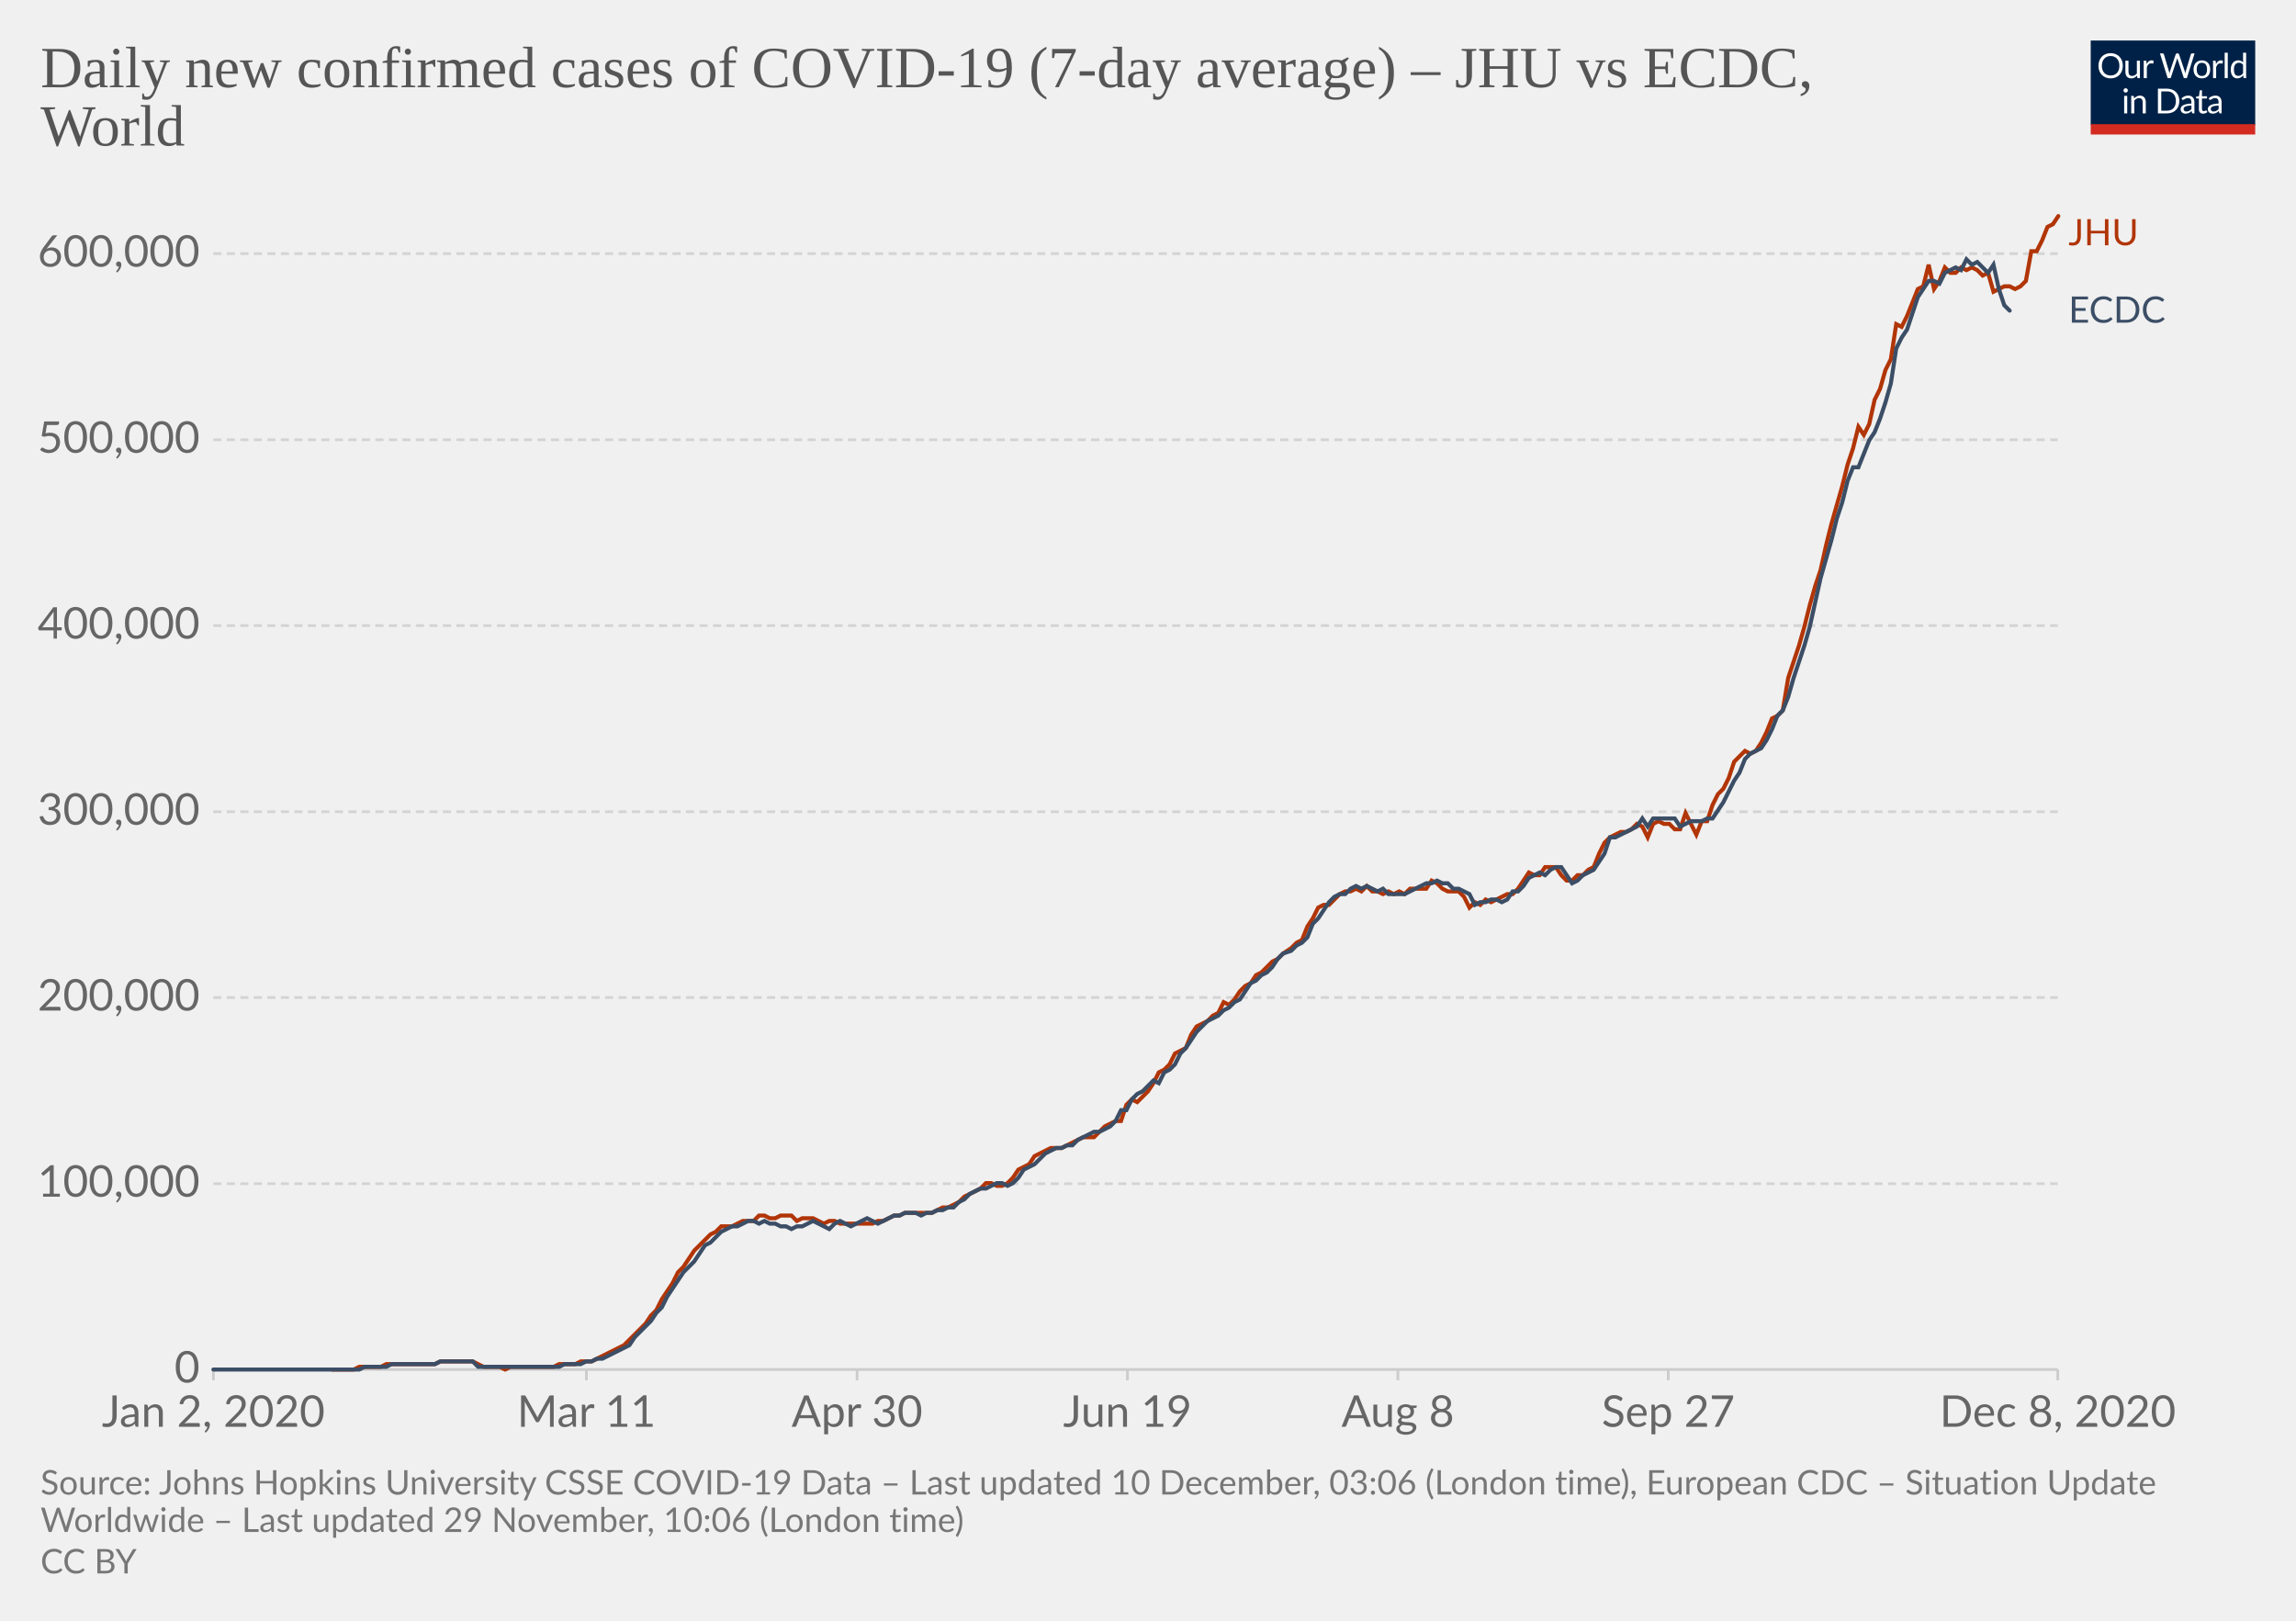
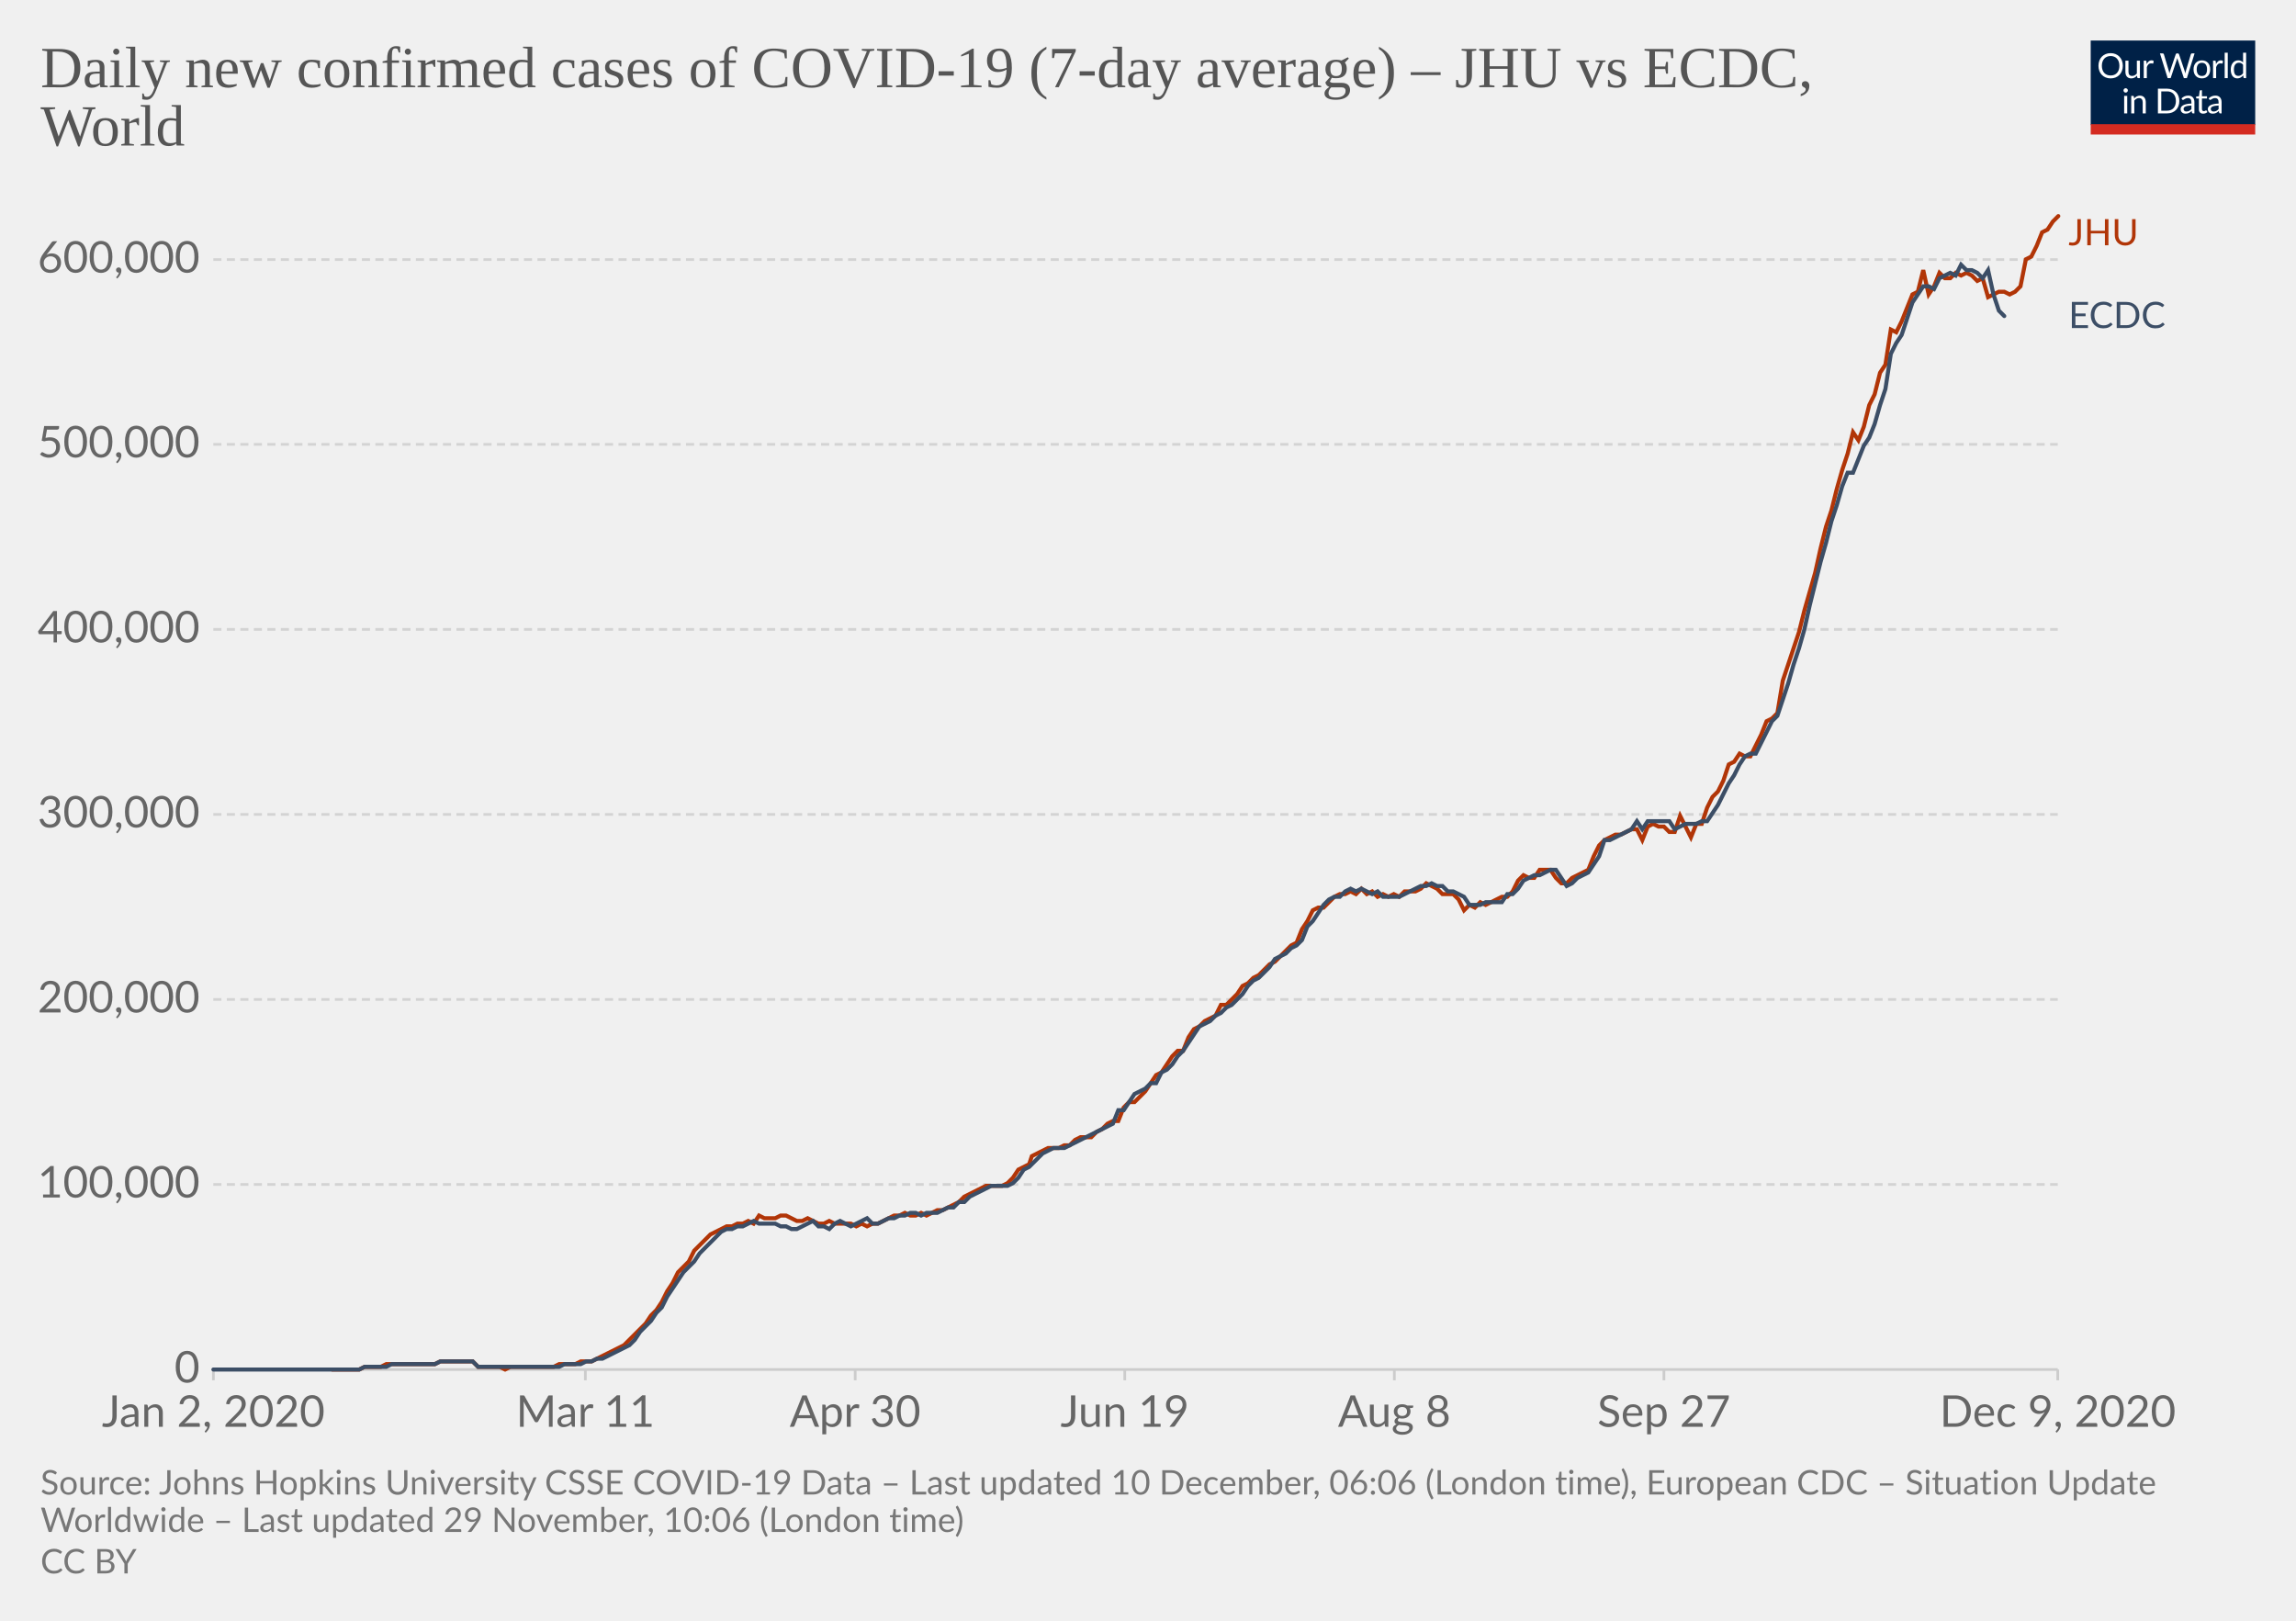
<svg xmlns="http://www.w3.org/2000/svg" version="1.1" style="background-color:#fff;-webkit-font-smoothing:antialiased" width="850" height="600" viewBox="0 0 850 600" font-family="Lato,'Helvetica Neue',Helvetica,Arial,sans-serif" font-size="18" text-rendering="optimizeLegibility">
  <g class="HeaderView">
    <g transform="matrix(.29 0 0 .29 774 15)">
      <svg width="210" height="120" viewBox="0 0 210 120" fill="none">
        <g clip-path="url(#clip0)">
          <path d="M0 0h210v107.89H0V0z" fill="#002147" />
          <path d="M40.98 32.25c0 2.36-.38 4.53-1.12 6.51a14.26 14.26 0 01-8.1 8.4c-1.9.78-4.02 1.17-6.34 1.17a16.6 16.6 0 01-6.33-1.17 14.31 14.31 0 01-8.08-8.4 18.29 18.29 0 01-1.12-6.51c0-2.36.38-4.53 1.12-6.5a14.32 14.32 0 018.07-8.44c1.92-.8 4.03-1.19 6.34-1.19 2.32 0 4.43.4 6.34 1.19 1.92.8 3.56 1.9 4.93 3.34a14.87 14.87 0 013.17 5.1 18.1 18.1 0 011.12 6.5zm-4.38 0c0-1.94-.26-3.68-.8-5.22a10.91 10.91 0 00-2.24-3.89 9.68 9.68 0 00-3.52-2.46 11.95 11.95 0 00-4.62-.86c-1.68 0-3.21.28-4.6.86a9.88 9.88 0 00-3.54 2.46 10.91 10.91 0 00-2.24 3.9c-.53 1.53-.8 3.27-.8 5.2 0 1.94.27 3.68.8 5.22a11.17 11.17 0 002.24 3.9 10.01 10.01 0 003.55 2.44c1.38.56 2.9.83 4.6.83 1.7 0 3.24-.27 4.61-.83a9.8 9.8 0 003.52-2.44 11.17 11.17 0 002.25-3.9c.53-1.54.8-3.28.8-5.21zm26.22-6.54V48H60.5c-.56 0-.9-.27-1.05-.81l-.31-2.4a12.45 12.45 0 01-3.26 2.6c-1.2.64-2.58.96-4.13.96-1.22 0-2.3-.2-3.24-.6a6.52 6.52 0 01-2.33-1.7 7.37 7.37 0 01-1.43-2.67c-.3-1.04-.46-2.2-.46-3.45V25.7h3.91v14.22c0 1.68.38 2.99 1.15 3.91.77.93 1.96 1.39 3.54 1.39 1.16 0 2.24-.27 3.23-.82a10.42 10.42 0 002.8-2.28V25.7h3.91zm8.61 4.47a9.94 9.94 0 012.6-3.56 5.64 5.64 0 013.76-1.3c.47 0 .92.05 1.34.15.44.1.83.27 1.17.49l-.3 2.92c-.09.37-.3.55-.66.55-.2 0-.5-.04-.9-.13a6.21 6.21 0 00-3.24.18c-.54.2-1.03.5-1.47.92-.42.4-.81.9-1.17 1.5-.33.58-.64 1.26-.92 2.02V48H67.7V25.71h2.25c.42 0 .72.08.88.25.16.16.27.44.33.83l.26 3.39zm61.16-13.7L122.75 48h-3.82l-7.99-24.05a21.95 21.95 0 01-.42-1.58 38.36 38.36 0 01-.44 1.58L102.05 48h-3.83L88.4 16.47h3.54c.38 0 .7.1.95.29.26.2.43.43.5.73l6.52 21.9c.1.4.2.83.28 1.28.1.46.2.94.29 1.46l.3-1.46c.12-.47.25-.9.38-1.27l7.41-21.91c.1-.25.26-.48.51-.69.27-.22.58-.33.95-.33h1.23c.38 0 .69.1.92.29.24.2.41.43.53.73l7.4 21.9a28.4 28.4 0 01.68 2.62 29.52 29.52 0 01.52-2.61l6.54-21.91c.07-.27.23-.5.48-.7.27-.21.58-.32.95-.32h3.32zm9.35 8.88c1.63 0 3.1.27 4.4.82a9.43 9.43 0 015.46 5.94c.5 1.4.74 2.98.74 4.73 0 1.76-.25 3.34-.74 4.75a9.43 9.43 0 01-5.46 5.92c-1.3.52-2.77.79-4.4.79-1.64 0-3.12-.27-4.44-.8a9.42 9.42 0 01-3.35-2.3c-.92-1-1.63-2.2-2.13-3.61-.49-1.41-.73-3-.73-4.75s.24-3.33.73-4.73c.5-1.43 1.2-2.64 2.13-3.63a9.4 9.4 0 013.35-2.31c1.32-.55 2.8-.82 4.44-.82zm0 19.89c2.2 0 3.84-.73 4.93-2.2 1.08-1.48 1.63-3.54 1.63-6.18 0-2.66-.55-4.72-1.63-6.2-1.09-1.49-2.73-2.23-4.93-2.23-1.12 0-2.09.2-2.93.57a5.7 5.7 0 00-2.06 1.65 7.5 7.5 0 00-1.24 2.67c-.26 1.04-.4 2.22-.4 3.54 0 2.64.55 4.7 1.64 6.18 1.1 1.47 2.76 2.2 4.99 2.2zm17.97-15.07a9.94 9.94 0 012.6-3.56 5.64 5.64 0 013.76-1.3c.47 0 .91.05 1.34.15.44.1.83.27 1.16.49l-.28 2.92c-.09.37-.31.55-.66.55-.2 0-.5-.04-.9-.13a6.2 6.2 0 00-3.24.18c-.54.2-1.03.5-1.47.92-.43.4-.82.9-1.17 1.5a13.1 13.1 0 00-.92 2.02V48h-3.94V25.71h2.24c.43 0 .72.08.88.25.17.16.28.44.33.83l.27 3.39zm15.04-14.59V48h-3.92V15.6h3.92zm19.55 15.43a6.22 6.22 0 00-2.38-2.05 6.7 6.7 0 00-2.86-.6c-2.07 0-3.66.75-4.77 2.23-1.12 1.48-1.68 3.6-1.68 6.33 0 1.46.13 2.7.38 3.74a7.29 7.29 0 001.1 2.56 4.35 4.35 0 001.78 1.45c.7.3 1.5.46 2.4.46 1.29 0 2.41-.3 3.36-.88a9.6 9.6 0 002.67-2.49V31.02zm3.91-15.43V48h-2.33c-.56 0-.9-.27-1.06-.81l-.35-2.71a12.13 12.13 0 01-3.25 2.77 8.28 8.28 0 01-4.23 1.06 7.31 7.31 0 01-6.14-2.9c-.73-.96-1.3-2.15-1.69-3.57a18.35 18.35 0 01.07-9.48 11.29 11.29 0 011.89-3.7 8.7 8.7 0 017.06-3.34 7.96 7.96 0 016.12 2.62V15.59h3.91zM46.61 70.71V93H42.7V70.71h3.91zm.84-7c0 .39-.08.75-.24 1.09a2.81 2.81 0 01-1.52 1.47 2.67 2.67 0 01-2.16 0 2.9 2.9 0 01-1.45-1.47 2.67 2.67 0 010-2.16c.15-.35.35-.65.6-.9.25-.27.53-.47.85-.62a2.67 2.67 0 012.16 0c.35.15.65.35.9.62.27.25.47.55.62.9.16.34.24.7.24 1.08zm7.97 10.24c.49-.54 1-1.04 1.54-1.48a9.85 9.85 0 013.66-1.84 8.96 8.96 0 015.43.35c.94.4 1.72.97 2.33 1.71a7.36 7.36 0 011.43 2.67c.32 1.04.49 2.19.49 3.45V93h-3.94V78.81c0-1.69-.4-3-1.17-3.92-.76-.93-1.93-1.4-3.5-1.4a6.6 6.6 0 00-3.25.83c-1 .56-1.92 1.31-2.77 2.27V93h-3.94V70.71h2.35c.56 0 .9.28 1.04.82l.3 2.42zm57.7 3.3c0 2.36-.37 4.5-1.11 6.44a14.3 14.3 0 01-3.17 4.98 14.1 14.1 0 01-4.93 3.2c-1.9.76-4.02 1.13-6.33 1.13H85.8V61.47h11.77c2.31 0 4.42.39 6.33 1.15a13.8 13.8 0 018.1 8.18 17.75 17.75 0 011.12 6.45zm-4.37 0c0-1.94-.26-3.67-.8-5.2a10.94 10.94 0 00-2.23-3.87 9.57 9.57 0 00-3.53-2.42 12.23 12.23 0 00-4.61-.83h-7.5v24.62h7.5c1.7 0 3.24-.28 4.61-.84a9.7 9.7 0 003.53-2.4 10.94 10.94 0 002.24-3.87c.53-1.53.8-3.26.8-5.2zm19.8 5.72c-1.8.06-3.34.2-4.62.44-1.26.22-2.3.51-3.1.88-.8.36-1.37.8-1.74 1.3-.35.5-.53 1.05-.53 1.67 0 .58.1 1.1.3 1.52a3 3 0 00.76 1.05c.34.27.73.46 1.17.6.45.11.94.17 1.45.17a7.28 7.28 0 003.5-.81 11.95 11.95 0 002.82-2.2v-4.62zm-12.65-9.11a12.73 12.73 0 013.98-2.66c1.43-.59 3-.88 4.73-.88 1.25 0 2.36.2 3.33.61a6.81 6.81 0 013.94 4.38c.33 1.04.5 2.19.5 3.43V93h-1.74a1.8 1.8 0 01-.88-.18c-.2-.13-.36-.38-.48-.74l-.44-2.12c-.59.55-1.16 1.03-1.72 1.46a9.48 9.48 0 01-3.74 1.7c-.69.15-1.46.23-2.3.23-.87 0-1.69-.12-2.45-.35a5.34 5.34 0 01-3.34-2.93 6.64 6.64 0 01-.49-2.64c0-.88.25-1.72.73-2.53a6.33 6.33 0 012.35-2.17c1.09-.63 2.5-1.15 4.25-1.54 1.75-.41 3.89-.65 6.42-.7v-1.75c0-1.73-.37-3.03-1.12-3.91-.75-.9-1.84-1.34-3.28-1.34-.97 0-1.78.12-2.44.37-.64.23-1.2.5-1.7.81l-1.23.82c-.33.23-.67.35-1 .35-.27 0-.5-.07-.69-.2a2.1 2.1 0 01-.48-.53l-.7-1.25zm27.67 19.5c-1.76 0-3.12-.5-4.07-1.48-.94-.98-1.41-2.4-1.41-4.25V74h-2.68a.9.9 0 01-.6-.2c-.16-.14-.24-.36-.24-.66v-1.56l3.65-.46.9-6.89a.9.9 0 01.29-.52.88.88 0 01.62-.22H142v7.67h6.44V74H142v13.38c0 .94.22 1.63.68 2.09.45.45 1.04.68 1.76.68a3.21 3.21 0 001.85-.53l.55-.35c.16-.12.3-.18.41-.18.2 0 .4.13.55.38l1.15 1.87a7.45 7.45 0 01-2.44 1.5c-.96.35-1.94.52-2.95.52zm19.68-10.4c-1.8.07-3.34.21-4.62.45-1.26.22-2.3.51-3.1.88-.8.36-1.37.8-1.74 1.3-.35.5-.53 1.05-.53 1.67 0 .58.1 1.1.3 1.52.18.42.44.77.76 1.05.34.27.73.46 1.17.6.45.11.94.17 1.45.17a7.3 7.3 0 003.5-.81 12.04 12.04 0 002.82-2.2v-4.62zm-12.65-9.1a12.72 12.72 0 013.99-2.66c1.42-.59 3-.88 4.72-.88 1.25 0 2.36.2 3.33.61a6.81 6.81 0 013.94 4.38c.33 1.04.5 2.19.5 3.43V93h-1.74a1.8 1.8 0 01-.88-.18c-.2-.13-.36-.38-.48-.74l-.44-2.12c-.59.55-1.16 1.03-1.72 1.46a9.48 9.48 0 01-3.74 1.7c-.69.15-1.46.23-2.3.23-.87 0-1.69-.12-2.45-.35a5.33 5.33 0 01-3.34-2.93 6.62 6.62 0 01-.49-2.64c0-.88.25-1.72.73-2.53a6.33 6.33 0 012.35-2.17c1.09-.63 2.5-1.15 4.25-1.54a31.2 31.2 0 016.42-.7v-1.75c0-1.73-.37-3.03-1.12-3.91-.75-.9-1.84-1.34-3.28-1.34-.97 0-1.78.12-2.44.37-.64.23-1.2.5-1.7.81-.46.3-.87.57-1.22.82-.34.23-.68.35-1.02.35-.26 0-.49-.07-.68-.2a1.88 1.88 0 01-.48-.53l-.7-1.25z" fill="#fff" />
          <path fill="#D42B21" d="M0 106.79h210V120H0z" />
        </g>
        <defs>
          <clipPath id="clip0">
            <path fill="#fff" d="M0 0h210v120H0z" />
          </clipPath>
        </defs>
      </svg>
    </g>
    <a href="https://ourworldindata.org/grapher/daily-covid-cases-jhu-ecdc?tab=chart&amp;stackMode=absolute&amp;region=World" target="_blank" rel="noopener" font-family="&quot;Playfair Display&quot;,Georgia,&quot;Times New Roman&quot;,serif">
      <text font-size="21.6" x="15" y="32.3" fill="#555">
        <tspan x="15" y="32.28">Daily new confirmed cases of COVID-19 (7-day average) – JHU vs ECDC,</tspan>
        <tspan x="15" y="53.88">World</tspan>
      </text>
    </a>
  </g>
  <g class="LineChart">
    <defs>
      <clipPath id="a">
        <path d="M68.97 0h830v896.4h-830z" />
      </clipPath>
    </defs>
    <g class="DualAxisView">
      <g class="HorizontalAxis">
-         <path stroke="#ccc" d="M79 507v4M217.1 507v4M317.3 507v4M417.4 507v4M517.5 507v4M617.6 507v4M761.8 507v4" />
+         <path stroke="#ccc" d="M79 507v4M216.7 507v4M316.6 507v4M416.4 507v4M516.2 507v4M616 507v4M761.8 507v4" />
        <text x="79" y="528.2" fill="#666" text-anchor="middle" font-size="16.2">Jan 2, 2020</text>
-         <text x="217.1" y="528.2" fill="#666" text-anchor="middle" font-size="16.2">Mar 11</text>
-         <text x="317.3" y="528.2" fill="#666" text-anchor="middle" font-size="16.2">Apr 30</text>
-         <text x="417.4" y="528.2" fill="#666" text-anchor="middle" font-size="16.2">Jun 19</text>
-         <text x="517.5" y="528.2" fill="#666" text-anchor="middle" font-size="16.2">Aug 8</text>
-         <text x="617.6" y="528.2" fill="#666" text-anchor="middle" font-size="16.2">Sep 27</text>
-         <text x="761.8" y="528.2" fill="#666" text-anchor="middle" font-size="16.2">Dec 8, 2020</text>
+         <text x="216.7" y="528.2" fill="#666" text-anchor="middle" font-size="16.2">Mar 11</text>
+         <text x="316.6" y="528.2" fill="#666" text-anchor="middle" font-size="16.2">Apr 30</text>
+         <text x="416.4" y="528.2" fill="#666" text-anchor="middle" font-size="16.2">Jun 19</text>
+         <text x="516.2" y="528.2" fill="#666" text-anchor="middle" font-size="16.2">Aug 8</text>
+         <text x="616" y="528.2" fill="#666" text-anchor="middle" font-size="16.2">Sep 27</text>
+         <text x="761.8" y="528.2" fill="#666" text-anchor="middle" font-size="16.2">Dec 9, 2020</text>
      </g>
      <g class="VerticalAxis" fill="#666" dominant-baseline="middle" text-anchor="end" font-size="16.2">
        <text x="73.97" y="507">0</text>
-         <text x="73.97" y="438.2">100,000</text>
-         <text x="73.97" y="369.3">200,000</text>
-         <text x="73.97" y="300.5">300,000</text>
-         <text x="73.97" y="231.6">400,000</text>
-         <text x="73.97" y="162.8">500,000</text>
-         <text x="73.97" y="93.9">600,000</text>
+         <text x="73.97" y="438.5">100,000</text>
+         <text x="73.97" y="370">200,000</text>
+         <text x="73.97" y="301.5">300,000</text>
+         <text x="73.97" y="233">400,000</text>
+         <text x="73.97" y="164.5">500,000</text>
+         <text x="73.97" y="96.1">600,000</text>
      </g>
      <g class="AxisGridLines horizontalLines">
        <path stroke="#ccc" d="M78.97 507h682.82" />
-         <path stroke="#d3d3d3" stroke-dasharray="3,2" d="M78.97 438.2h682.82M78.97 369.3h682.82M78.97 300.5h682.82M78.97 231.6h682.82M78.97 162.8h682.82M78.97 93.9h682.82" />
+         <path stroke="#d3d3d3" stroke-dasharray="3,2" d="M78.97 438.5h682.82M78.97 370h682.82M78.97 301.5h682.82M78.97 233h682.82M78.97 164.5h682.82M78.97 96.1h682.82" />
      </g>
    </g>
    <g clip-path="url(#a)">
      <g class="LineLabels" cursor="default">
        <g class="legendMark">
          <text font-size="13.5" x="765.8" y="90.8" fill="#B13507">
            <tspan x="765.79" y="90.8">JHU</tspan>
          </text>
        </g>
        <g class="legendMark">
-           <text font-size="13.5" x="765.8" y="119.5" fill="#3C4E66">
-             <tspan x="765.79" y="119.45">ECDC</tspan>
+           <text font-size="13.5" x="765.8" y="121.5" fill="#3C4E66">
+             <tspan x="765.79" y="121.45">ECDC</tspan>
          </text>
        </g>
      </g>
      <g class="Lines">
        <g class="key-World_0">
-           <path stroke="#B13507" stroke-linecap="round" d="M123 507h8l2-1h8l2-1h18l2-1h12l2 1 2 1h6l2 1 2-1h16l2-1h6l2-1h4l2-1 2-1 2-1 2-1 2-1 2-1 2-2 2-2 2-2 2-2 2-3 2-2 2-4 2-3 2-3 2-4 2-2 2-3 2-3 2-2 2-2 2-2 2-1 2-2h4l2-1 2-1h4l2-2h2l2 1h2l2-1h4l2 2 2-1h4l2 1 2 1 2-1h2l2 1h12l2-1h2l2-1 2-1h2l2-1h10l2-1 2-1h2l2-1 2-1 2-2 2-1 2-1 2-1 2-2h2l2 1h2l2-1 2-2 2-3 2-1 2-1 2-3 2-1 2-1 2-1h4l2-1 2-1 2-1 2-1h4l2-2 2-2 2-1 2-1h2l2-6 2-2 2 1 2-2 2-2 2-3 2-4 2-1 2-2 2-4 2-1 2-1 2-5 2-3 2-1 2-1 2-2 2-1 2-4 2 1 2-2 2-3 2-2 2-1 2-3 2-1 2-2 2-2 2-1 2-2 3-2 2-2 2-1 2-5 2-3 2-4 2-1h2l2-2 2-2 2-1h2l2-1 2 1 2-2 2 2h2l2 1 2-1 2 1 2-1 2 1 2-2h6l2-3 2 1 2 2 2 1h4l2 2 2 4 2-2 2 1 2-2 2 1 2-1 2-1 2-1h2l2-2 2-3 2-3 2 1h2l2-3h4l2 3 2 2h2l2-2h2l2-2 2-1 2-5 2-4 2-2 2-1 2-1h2l2-1 2-2 2 1 2 4 2-5 2-1 2 1h2l2 2h2l2-6 2 4 2 4 2-5h2l2-6 2-4 2-2 2-4 2-6 2-2 2-2 2 1 2-1 2-3 2-4 2-5 2-1 2-2 2-12 2-6 2-6 2-7 2-8 2-7 2-6 2-9 2-8 2-7 2-7 2-8 2-6 2-8 2 3 2-4 2-9 2-4 2-7 2-4 2-13 2 1 2-4 2-5 2-5 2-1 2-8 2 9 2-3 2-5 2 2h2l2-2 2 1 2-1 2 1 2 2 2-1 2 7 2-1 2-1h2l2 1 2-1 2-2 2-11h2l2-4 2-5 2-1 2-3" fill="none" stroke-width="1.5" />
+           <path stroke="#B13507" stroke-linecap="round" d="M123 507h10l2-1h6l2-1h18l2-1h12l2 2h8l2 1 2-1h16l2-1h6l2-1h4l2-1 2-1 2-1 2-1 2-1 2-1 2-2 2-2 2-2 2-2 2-3 2-2 2-3 2-4 2-3 2-4 2-2 2-2 2-4 2-2 2-2 2-2 2-1 2-1 2-1h2l2-1h2l2-1 2 1 2-3 2 1h4l2-1h2l2 1 2 1h2l2-1 2 1 2 1h2l2-1 2 1h6l2 1 2-1 2 1 2-1h2l2-1 2-1 2-1h2l2-1 2 1h2l2-1 2 1 2-1 2-1h2l2-1 2-1 2-1 2-2 2-1 2-1 2-1 2-1h6l2-1 2-2 2-3 2-1 2-1 1-3 2-1 2-1 2-1h4l2-1h2l2-2 2-1h4l2-2 2-1 2-2 2-1h2l2-5 2-2h2l2-2 2-2 2-3 2-3 2-1 2-3 2-3 2-2h2l2-5 2-3 2-1 2-2 2-1 2-1 2-4h2l2-2 2-2 2-3 2-1 2-2 2-1 2-2 2-2 2-1 2-2 2-2 2-2 2-1 2-5 2-3 2-4 2-1h2l2-2 2-2 2-1h2l2-1 2 1 2-2 2 2 2-1 2 2 2-1 2 1 2-1 2 1 2-2h4l2-1 2-2 2 1 2 1 2 2h4l2 2 2 4 2-2 2 1 2-2 2 1 2-1 2-1 2-1h2l2-2 2-4 2-2 2 1h2l2-3h4l2 3 2 2h2l2-2 2-1 2-1 2-1 2-5 2-4 2-2 2-1 2-1h2l2-1 2-1h2l2 4 2-5 2-1 2 1h2l2 2h2l2-6 2 4 2 4 2-5h2l2-6 2-4 2-2 2-4 2-6 2-1 2-3 2 1h2l2-4 2-4 2-5 2-1 2-2 2-12 2-6 2-6 2-6 2-8 2-7 2-7 2-9 2-8 2-6 2-8 2-7 2-6 2-8 2 3 2-5 2-8 2-4 2-8 2-3 2-13 2 1 2-4 2-5 2-5 2-1 2-8 2 9 2-3 2-5 2 2h2l2-2 2 1 2-1 2 1 2 2 2-1 2 7 2-1 2-1h2l2 1 2-1 2-2 2-10 2-1 2-4 2-5 2-1 2-3 2-2" fill="none" stroke-width="1.5" />
        </g>
        <g class="key-World_1">
-           <path stroke="#3C4E66" stroke-linecap="round" d="M79 507h54l2-1h8l2-1h16l2-1h12l2 2h30l2-1h6l2-1h2l2-1h2l2-1 2-1 2-1 2-1 2-1 2-3 2-2 2-2 2-2 2-3 2-2 2-4 2-3 2-3 2-3 2-2 2-2 2-3 2-3 2-1 2-2 2-2 2-1 2-1h2l2-1 2-1h2l2 1 2-1 2 1h2l2 1h2l2 1 2-1h2l2-1 2-1 2 1 2 1 2 1 2-2 2-1 2 1 2 1 2-1 2-1 2-1 2 1 2 1 2-1 2-1 2-1h2l2-1h4l2 1 2-1h2l2-1h2l2-1h2l2-2 2-1 2-2 2-1 2-1h2l2-1 2-1h2l2 1 2-1 2-2 2-3 2-1 2-1 2-2 2-2 2-1 2-1h2l2-1h2l2-2 2-1 2-1 2-1h2l2-1 2-1 2-2 2-4h2l2-4 2-2 2-1 2-2 2-2 2 1 2-4 2-1 2-2 2-4 2-2 2-3 2-3 2-2 2-2 2-1 2-1 2-2 2-1 2-2 2-1 2-3 2-3 2-1 2-2 2-1 2-2 2-3 2-2 3-1 2-2 2-1 2-2 2-5 2-2 2-3 2-3 2-2 2-1h2l2-2 2-1 2 1 2-1 2 1 2 1 2-1 2 2h6l2-1 2-1 2-1 2-1h2l2-1 2 1h2l2 2h2l2 1 2 1 2 4 2-1h2l2-1h2l2 1 2-1 2-3h2l2-2 2-3 2-1 2-1 2 1 2-2 2-1h2l2 3 2 3 2-1 2-2 2-1 2-1 2-3 2-3 2-6h2l2-1 2-1 2-1 2-1 2-3 2 3 2-3h8l2 3 2-1 2-1h4l2-1h2l2-3 2-3 2-4 2-4 2-3 2-5 2-2 2-1 2-1 2-3 2-4 2-5 2-2 2-5 2-7 2-6 2-6 2-7 2-9 2-9 2-7 2-7 2-8 2-6 2-8 2-5h2l2-5 2-5 2-3 2-5 2-6 2-7 2-13 2-4 2-3 2-6 2-6 2-3 2-3h2l2 1 2-4 2-1 2-1 2 1 2-4 2 2 2-1 2 2 2 2 2-3 2 9 2 6 2 2" fill="none" stroke-width="1.5" />
+           <path stroke="#3C4E66" stroke-linecap="round" d="M79 507h54l2-1h8l2-1h16l2-1h12l2 2h30l2-1h6l2-1h2l2-1h2l2-1 2-1 2-1 2-1 2-1 2-2 2-3 2-2 2-2 2-3 2-2 2-4 2-3 2-3 2-3 2-2 2-2 2-3 2-2 2-2 2-2 2-2 2-1h2l2-1h2l2-1 2-1 2 1h6l2 1h2l2 1h2l2-1 2-1 2-1 2 2h2l2 1 2-2 2-1 2 1 2 1 2-1 2-1 2-1 2 2h2l2-1 2-1h2l2-1h2l2-1h2l2 1 2-1h4l2-1 2-1h2l2-2h2l2-2 2-1 2-1 2-1 2-1h6l2-1 2-2 2-3 2-1 1-1 2-2 2-2 2-1 2-1h4l2-1 2-1 2-1 2-1 2-1 2-1 2-1 2-1 2-1 2-5h2l2-3 2-3 2-1 2-1 2-2h2l2-4 2-1 2-2 2-3 2-2 2-3 2-3 2-3 2-1 2-1 2-2 2-1 2-2 2-1 2-2 2-2 2-3 2-2 2-1 2-2 2-2 2-3 2-1 2-1 2-2 2-1 2-2 2-5 2-2 2-3 2-3 2-2 2-1h2l2-2 2-1 2 1 2-1 2 1 2 1 2-1 2 2h6l2-1 2-1 2-1 2-1h2l2-1 2 1h2l2 2h2l2 1 2 1 2 3h4l2-1h6l2-3h2l2-2 2-3 2-1 2-1h2l2-1 2-1h2l2 3 2 3 2-1 2-2 2-1 2-1 2-3 2-3 2-6h2l2-1 2-1 2-1 2-1 2-3 2 3 2-3h8l2 3 2-1 2-1h4l2-1h2l2-3 2-3 2-4 2-4 2-3 2-4 2-3 2-1h2l2-4 2-4 2-4 2-2 2-6 2-6 2-7 2-6 2-7 2-9 2-8 2-8 2-7 2-8 2-6 2-7 2-5h2l2-5 2-5 2-3 2-5 2-7 2-6 2-13 2-4 2-3 2-6 2-6 2-3 2-3h2l2 1 2-4 2-1 2-1 2 1 2-4 2 2h2l2 1 2 2 2-3 2 9 2 6 2 2" fill="none" stroke-width="1.5" />
        </g>
      </g>
    </g>
  </g>
  <g class="SourcesFooter" fill="#777">
    <g class="clickable" fill="#777">
      <text font-size="12.6" x="15" y="553.3">
-         <tspan x="15" y="553.28">Source: Johns Hopkins University CSSE COVID-19 Data – Last updated 10 December, 03:06 (London time), European CDC – Situation Update</tspan>
+         <tspan x="15" y="553.28">Source: Johns Hopkins University CSSE COVID-19 Data – Last updated 10 December, 06:06 (London time), European CDC – Situation Update</tspan>
        <tspan x="15" y="567.14">Worldwide – Last updated 29 November, 10:06 (London time)</tspan>
      </text>
    </g>
    <text font-size="12.6" x="15" y="582.5">
      <tspan x="15" y="582.48">
        <a class="cclogo" href="http://creativecommons.org/licenses/by/4.0/deed.en_US" target="_blank" fill="#777">CC BY</a>
      </tspan>
    </text>
  </g>
</svg>
